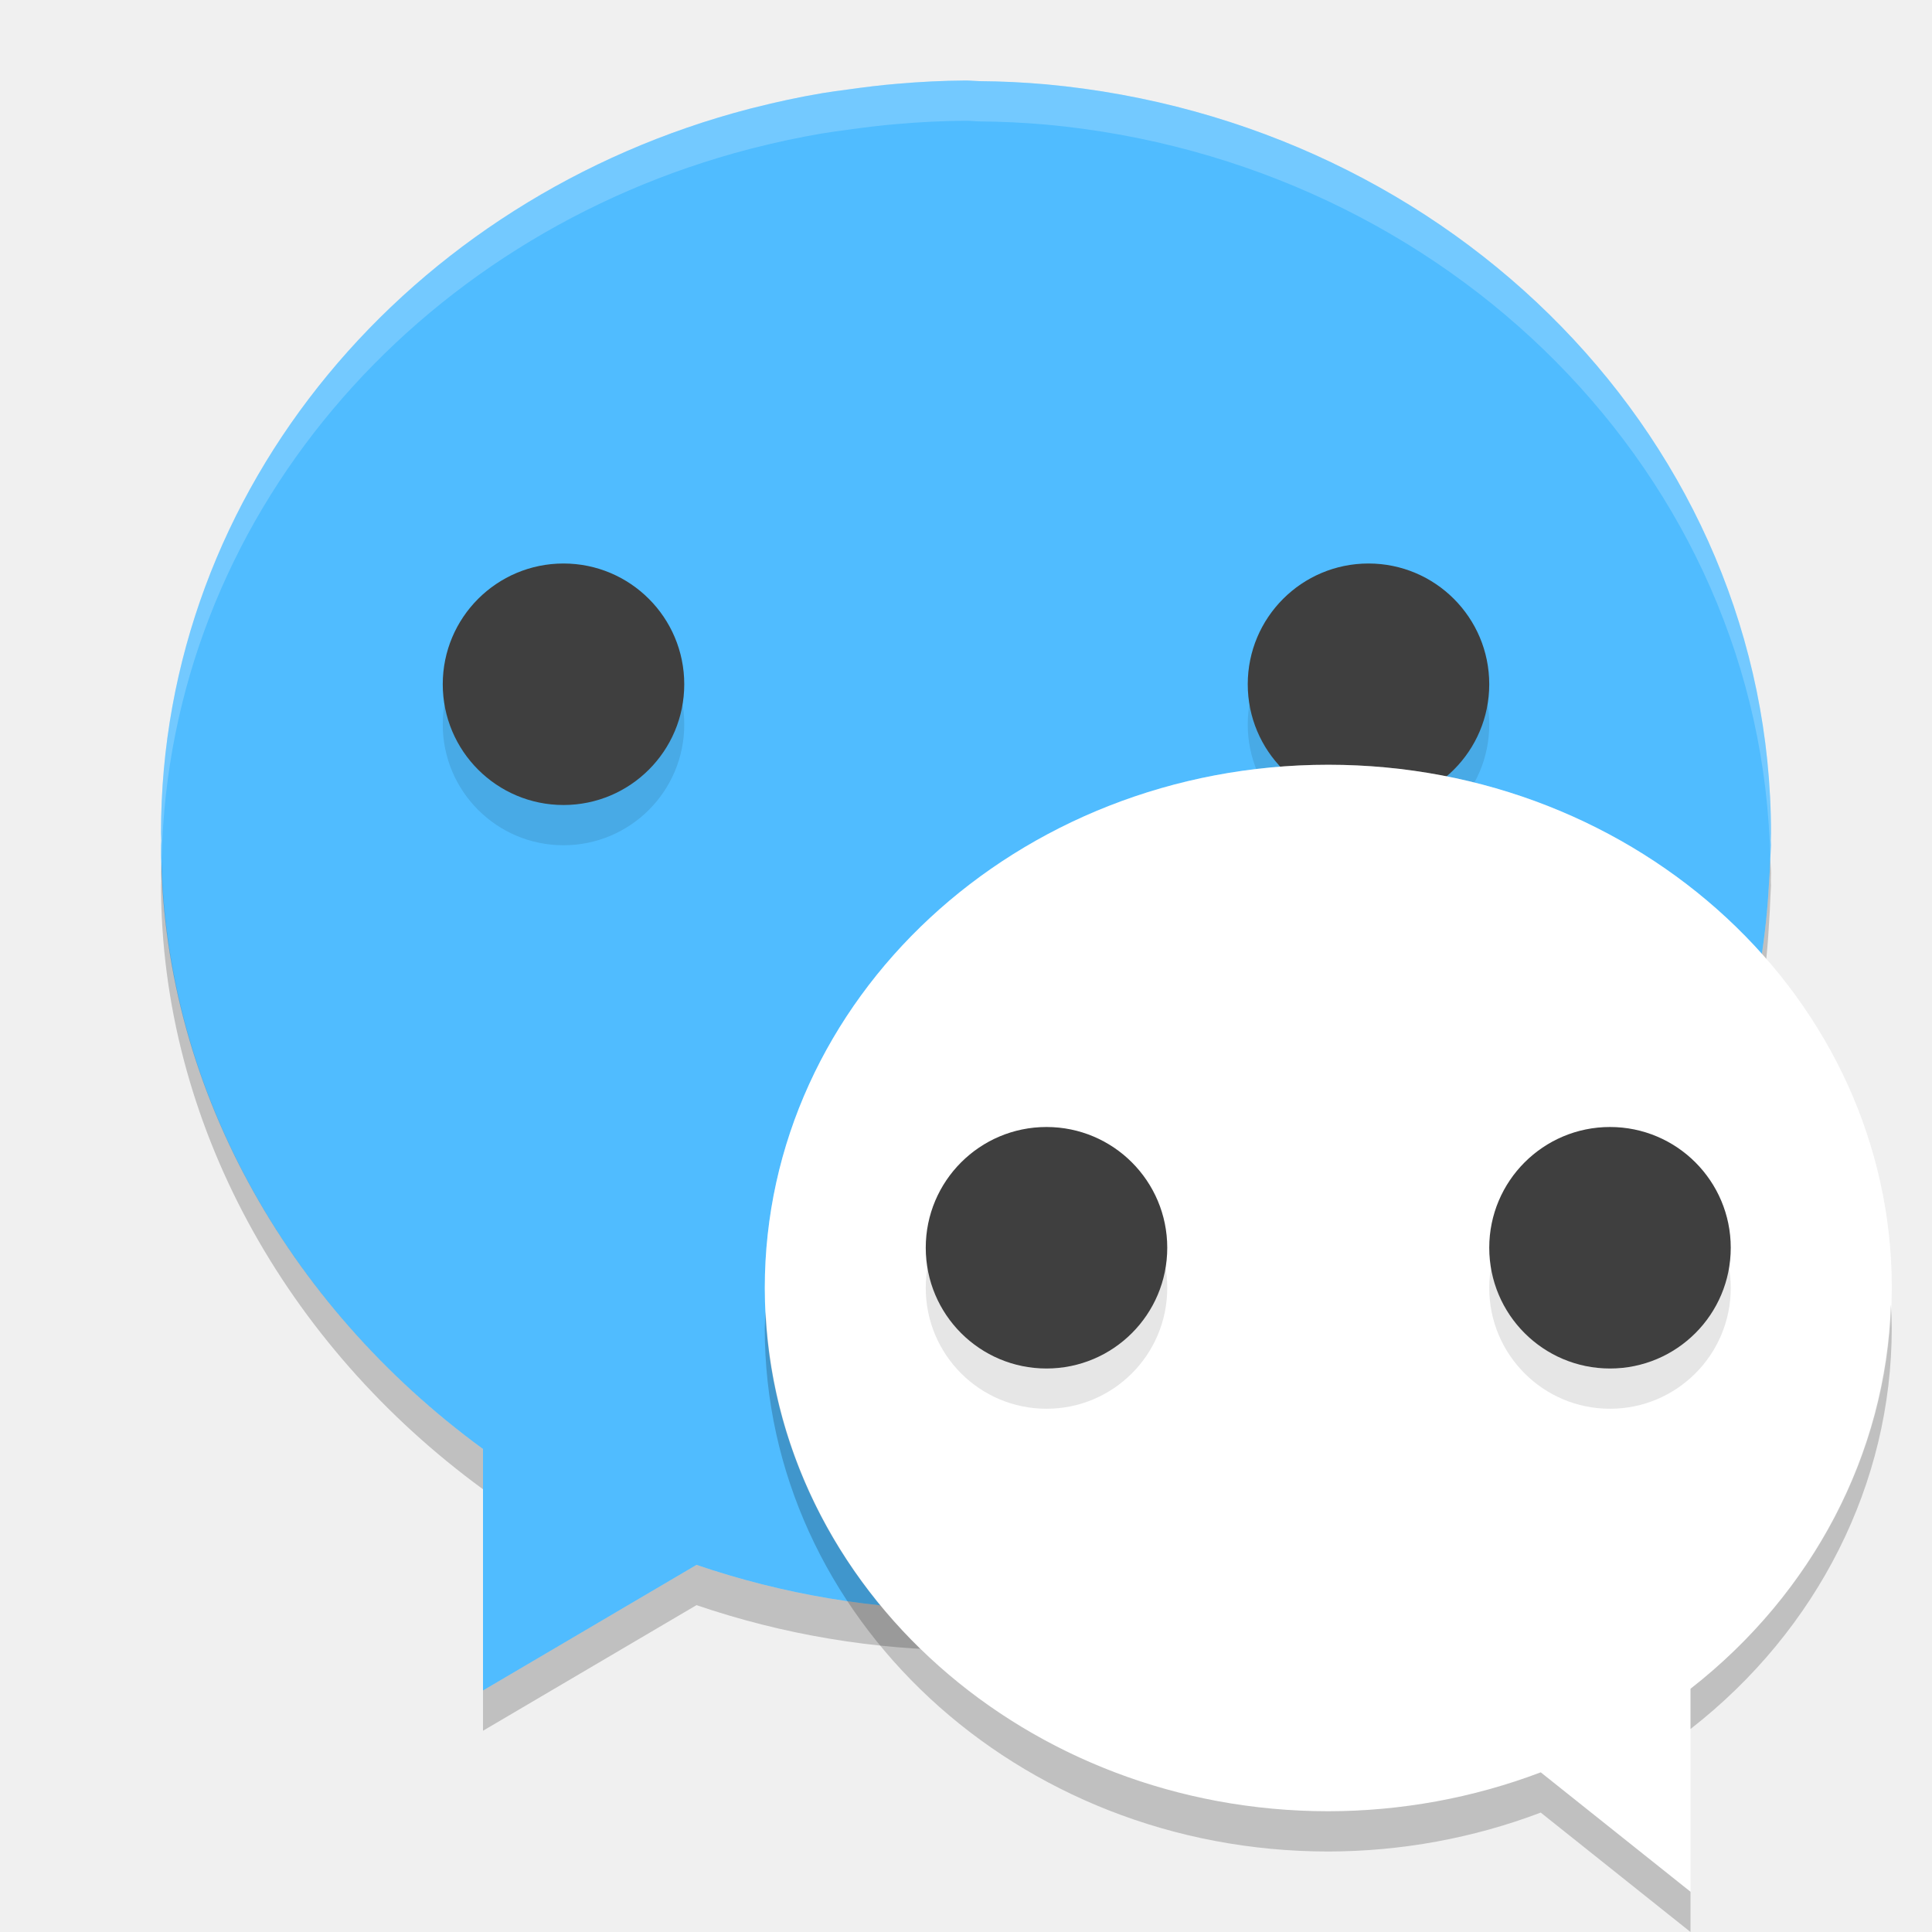
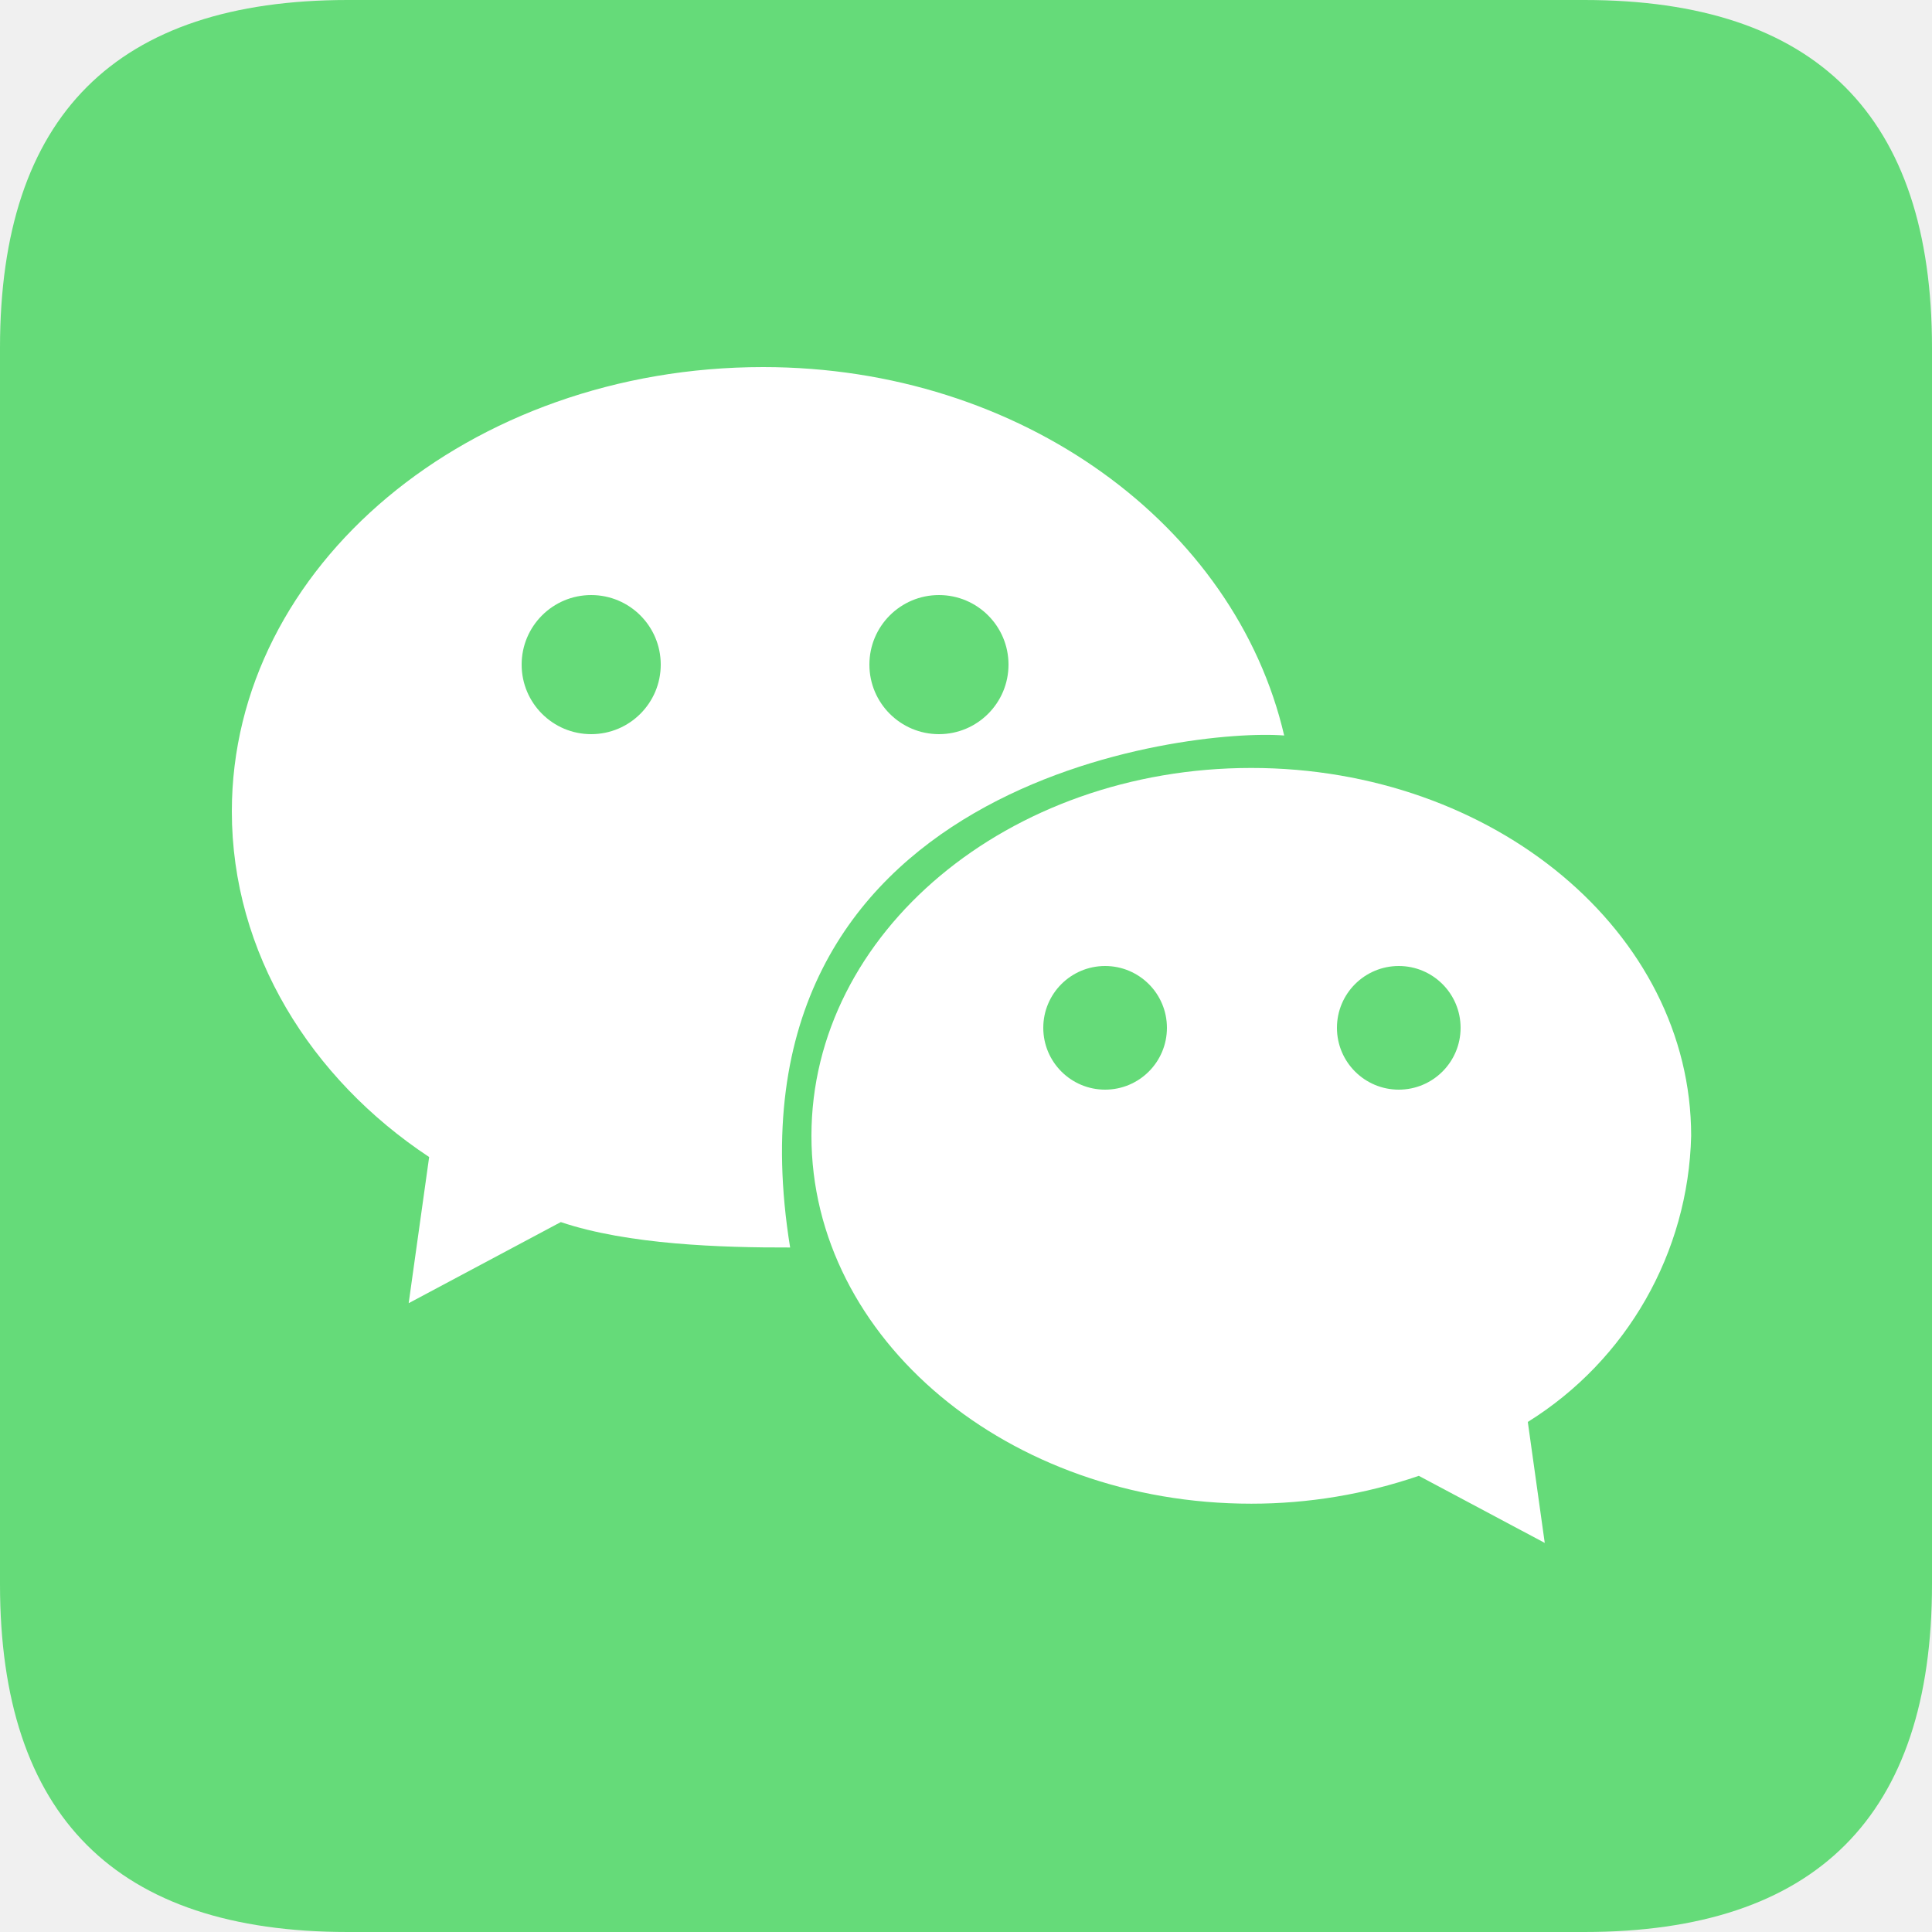
- <svg xmlns="http://www.w3.org/2000/svg" width="48" height="48" version="1.1">
-   <path style="fill:#50bcff" d="m 23.994,2 c -0.57,0.004 -1.139,0.032 -1.707,0.082 -0.411,0.033 -0.815,0.085 -1.219,0.141 -0.214,0.027 -0.428,0.058 -0.641,0.092 -0.575,0.097 -1.14,0.219 -1.697,0.361 -0.036,0.009 -0.073,0.018 -0.109,0.027 -8.442,2.199 -14.621,9.422 -14.621,17.996 1.01e-4,0.062 0.005,0.123 0.006,0.186 -0.002,0.038 -0.004,0.077 -0.006,0.115 0.01,5.887 3.089,11.41 8,15 l 0,6 5.305,-3.121 c 2.148,0.734 4.412,1.113 6.695,1.121 10.639,-0.012 19.406,-7.935 19.949,-18.029 0.016,-0.221 0.028,-0.443 0.035,-0.666 0.006,-0.102 0.012,-0.203 0.016,-0.305 -0.001,-0.041 -0.002,-0.082 -0.004,-0.123 0.001,-0.06 0.004,-0.118 0.004,-0.178 0,-9.684 -7.877,-17.666 -18.004,-18.603 -0.553,-0.049 -1.108,-0.076 -1.664,-0.08 -0.112,-0.002 -0.221,-0.016 -0.334,-0.016 z" />
-   <circle style="opacity:0.1" cx="34" cy="18" r="3" />
-   <circle style="fill:#3f3f3f" cx="34" cy="17" r="3" />
-   <path style="opacity:0.2;fill:#ffffff" d="m 23.994,2 a 20,19 0 0 0 -1.707,0.082 c -0.411,0.033 -0.815,0.085 -1.219,0.141 a 20,19 0 0 0 -0.64,0.092 c -0.576,0.097 -1.141,0.219 -1.698,0.361 a 20,19 0 0 0 -0.109,0.027 C 10.179,4.902 4,12.125 4,20.699 c 10e-5,0.062 0.005,0.124 0.006,0.186 A 20,19 0 0 0 4,21 a 20,19 0 0 0 0.018,0.318 c 0.181,-8.405 6.287,-15.449 14.603,-17.615 a 20,19 0 0 1 0.109,-0.027 c 0.557,-0.142 1.122,-0.264 1.698,-0.361 a 20,19 0 0 1 0.64,-0.092 c 0.404,-0.056 0.808,-0.108 1.219,-0.141 a 20,19 0 0 1 1.707,-0.082 l 0.004,0 c 0.113,0 0.222,0.014 0.334,0.016 a 20,19 0 0 1 1.664,0.08 c 10.003,0.926 17.797,8.728 17.986,18.252 10e-4,-0.015 0.002,-0.029 0.002,-0.043 a 20,19 0 0 0 0.016,-0.305 20,19 0 0 0 -0.004,-0.123 c 10e-4,-0.06 0.004,-0.118 0.004,-0.178 0,-9.684 -7.877,-17.666 -18.004,-18.603 a 20,19 0 0 0 -1.664,-0.08 c -0.112,-0.002 -0.221,-0.016 -0.334,-0.016 l -0.004,0 z" />
-   <path style="opacity:0.2" d="m 43.982,21.348 c -0.008,0.209 -0.018,0.416 -0.033,0.623 -0.543,10.094 -9.31,18.017 -19.949,18.029 -2.283,-0.008 -4.547,-0.387 -6.695,-1.121 l -5.305,3.121 0,1 5.305,-3.121 c 2.148,0.734 4.412,1.113 6.695,1.121 10.639,-0.012 19.406,-7.935 19.949,-18.029 0.016,-0.221 0.028,-0.443 0.035,-0.666 0.006,-0.102 0.012,-0.203 0.016,-0.305 -0.001,-0.041 -0.003,-0.082 -0.004,-0.123 0.001,-0.06 0.004,-0.118 0.004,-0.178 0,-0.119 -0.015,-0.234 -0.018,-0.352 z m -39.968,0.052 c -0.002,0.101 -0.014,0.199 -0.014,0.299 1.01e-4,0.062 0.005,0.123 0.006,0.186 -0.002,0.038 -0.004,0.077 -0.006,0.115 0.01,5.887 3.089,11.41 8,15 l 0,-1 c -4.799,-3.509 -7.841,-8.864 -7.986,-14.6 z" />
-   <circle style="opacity:0.1" cx="14" cy="18" r="3" />
-   <circle style="fill:#3f3f3f" cx="14" cy="17" r="3" />
-   <path style="fill:#ffffff" d="m 33.001,19 a 14,13 0 0 1 14,13 14,13 0 0 1 -5,9.957 l 0,5.043 -3.721,-2.967 a 14,13 0 0 1 -5.279,0.967 14,13 0 0 1 -14,-13 14,13 0 0 1 14,-13 z" />
-   <path style="opacity:0.2;fill:#ffffff" d="m 33.001,19 a 14,13 0 0 1 14,13 A 14,13 0 0 1 46.979,32.414 14,13 0 0 0 33.001,20 14,13 0 0 0 19.022,32.586 14,13 0 0 1 19.001,32 a 14,13 0 0 1 14,-13 z" />
-   <path style="opacity:0.2" d="m 46.979,32.414 a 14,13 0 0 1 0.021,0.586 14,13 0 0 1 -5,9.957 l 0,-1 A 14,13 0 0 0 46.979,32.414 Z M 19.021,32.586 A 14,13 0 0 0 33,45 14,13 0 0 0 38.279,44.033 L 42,47 42,48 38.279,45.033 A 14,13 0 0 1 33,46 14,13 0 0 1 19,33 14,13 0 0 1 19.021,32.586 Z" />
-   <circle style="opacity:0.1" cx="26" cy="32" r="3" />
-   <circle style="fill:#3f3f3f" cx="26" cy="31" r="3" />
-   <circle style="opacity:0.1" cx="40" cy="32" r="3" />
-   <circle style="fill:#3f3f3f" cx="40" cy="31" r="3" />
+ <svg xmlns="http://www.w3.org/2000/svg" t="1731106253273" class="icon" viewBox="0 0 1024 1024" version="1.1" p-id="50375" width="48" height="48">
+   <path d="M0 0m184.32 0l655.36 0q184.32 0 184.32 184.32l0 655.36q0 184.32-184.32 184.32l-655.36 0q-184.32 0-184.32-184.32l0-655.36q0-184.32 184.32-184.32Z" fill="#65DB79" p-id="50376" />
+   <path d="M663.214 407.03c-128.758 0-233.134 87.296-233.134 194.98s104.376 194.98 233.134 194.98a273.859 273.859 0 0 0 88.791-14.766l66.744 35.553-8.98-64.123a183.788 183.788 0 0 0 86.579-151.644c-0.01-107.684-104.387-194.98-233.134-194.98z" fill="#FFFFFF" p-id="50377" />
+   <path d="M404.48 194.56c137.011 0 250.286 83.968 276.163 195.277-48.824-4.014-302.08 23.276-261.857 271.36-36.403 0.102-86.016-1.495-121.549-13.466l-80.63 42.977 10.854-77.455C164.71 571.75 122.88 505.006 122.88 430.08c0-130.048 126.075-235.52 281.6-235.52z" fill="#FFFFFF" p-id="50378" />
+   <path d="M313.344 352.256m-36.864 0a36.864 36.864 0 1 0 73.728 0 36.864 36.864 0 1 0-73.728 0Z" fill="#65DB79" p-id="50379" />
+   <path d="M497.664 352.256m-36.864 0a36.864 36.864 0 1 0 73.728 0 36.864 36.864 0 1 0-73.728 0Z" fill="#65DB79" p-id="50380" />
+   <path d="M585.728 544.768m-32.768 0a32.768 32.768 0 1 0 65.536 0 32.768 32.768 0 1 0-65.536 0Z" fill="#65DB79" p-id="50381" />
+   <path d="M741.376 544.768m-32.768 0a32.768 32.768 0 1 0 65.536 0 32.768 32.768 0 1 0-65.536 0Z" fill="#65DB79" p-id="50382" />
</svg>
